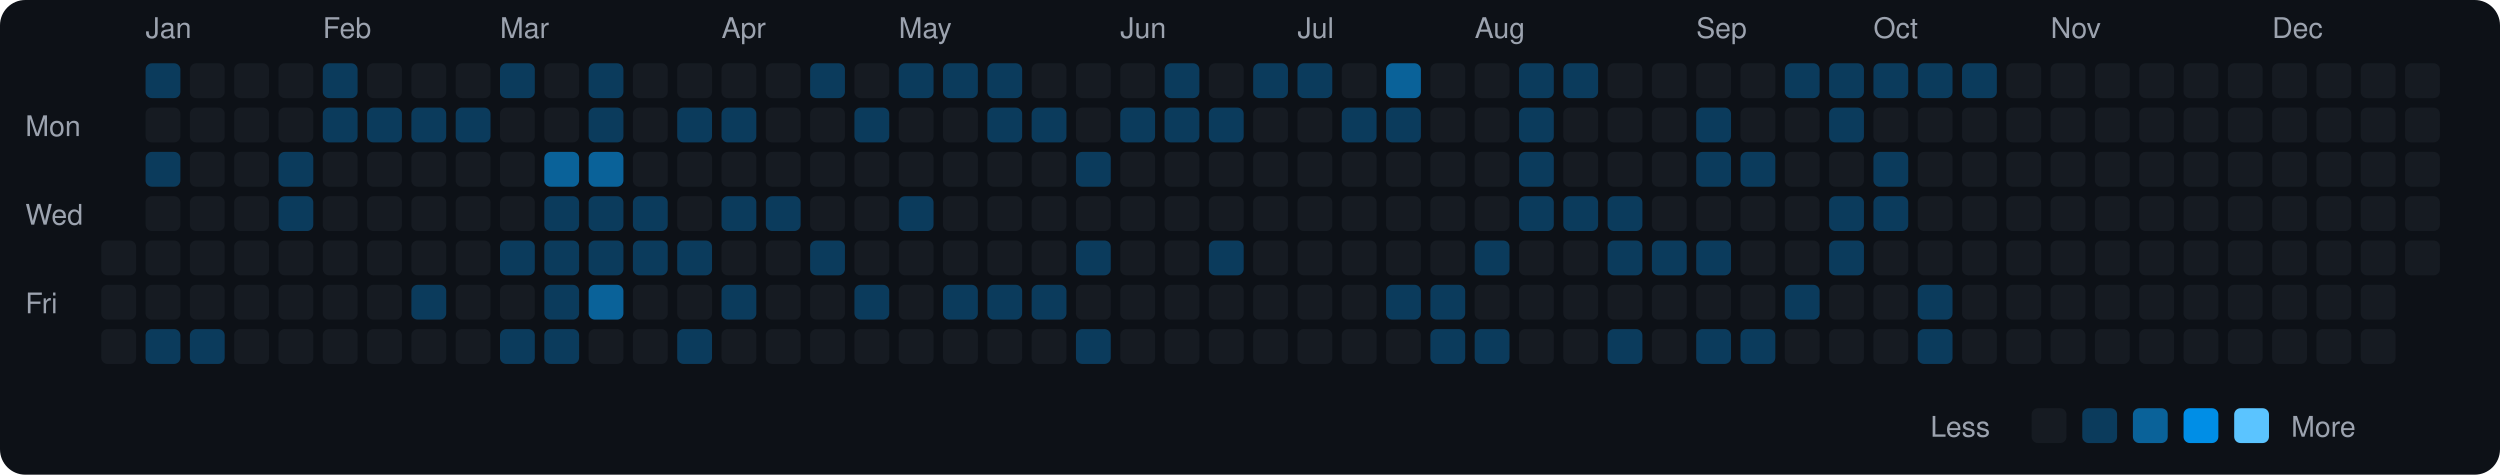
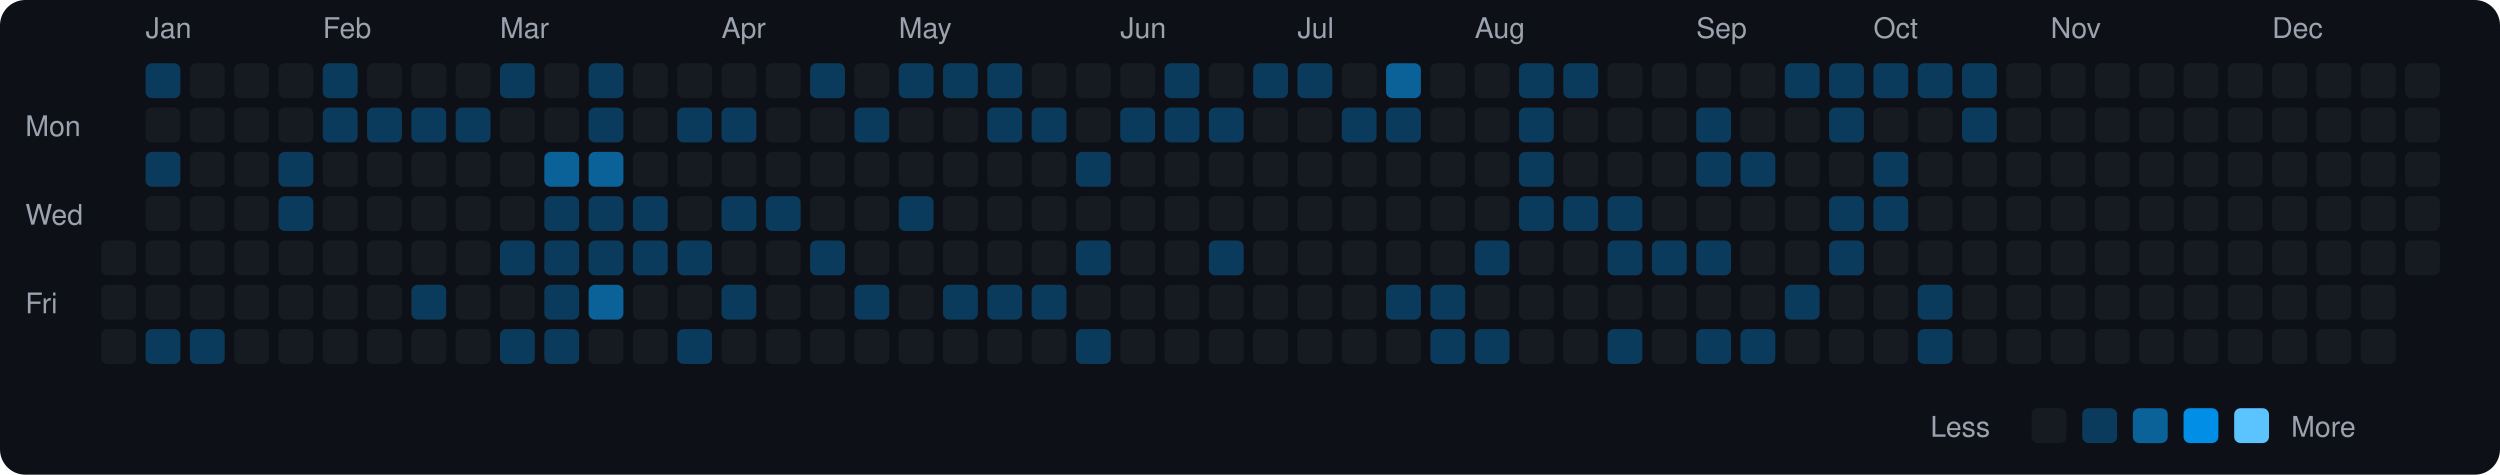
<svg xmlns="http://www.w3.org/2000/svg" viewBox="0 0 790 150" width="790" height="150">
  <rect width="790" height="150" fill="#0d1117" rx="8" ry="8" />
  <text x="8" y="43" fill="#9ca3af" font-size="9" font-family="-apple-system, BlinkMacSystemFont, 'Segoe UI', Helvetica, Arial, sans-serif">Mon</text>
  <text x="8" y="71" fill="#9ca3af" font-size="9" font-family="-apple-system, BlinkMacSystemFont, 'Segoe UI', Helvetica, Arial, sans-serif">Wed</text>
  <text x="8" y="99" fill="#9ca3af" font-size="9" font-family="-apple-system, BlinkMacSystemFont, 'Segoe UI', Helvetica, Arial, sans-serif">Fri</text>
  <rect x="32" y="76" width="11" height="11" rx="2" ry="2" fill="#161b22">
    </rect>
  <rect x="32" y="90" width="11" height="11" rx="2" ry="2" fill="#161b22">
    </rect>
  <rect x="32" y="104" width="11" height="11" rx="2" ry="2" fill="#161b22">
    </rect>
  <text x="46" y="12" fill="#9ca3af" font-size="9" font-family="-apple-system, BlinkMacSystemFont, 'Segoe UI', Helvetica, Arial, sans-serif">Jan</text>
  <rect x="46" y="20" width="11" height="11" rx="2" ry="2" fill="#0b3b5c">
    </rect>
  <rect x="46" y="34" width="11" height="11" rx="2" ry="2" fill="#161b22">
    </rect>
  <rect x="46" y="48" width="11" height="11" rx="2" ry="2" fill="#0b3b5c">
    </rect>
  <rect x="46" y="62" width="11" height="11" rx="2" ry="2" fill="#161b22">
    </rect>
  <rect x="46" y="76" width="11" height="11" rx="2" ry="2" fill="#161b22">
    </rect>
  <rect x="46" y="90" width="11" height="11" rx="2" ry="2" fill="#161b22">
    </rect>
  <rect x="46" y="104" width="11" height="11" rx="2" ry="2" fill="#0b3b5c">
    </rect>
  <rect x="60" y="20" width="11" height="11" rx="2" ry="2" fill="#161b22">
    </rect>
  <rect x="60" y="34" width="11" height="11" rx="2" ry="2" fill="#161b22">
    </rect>
  <rect x="60" y="48" width="11" height="11" rx="2" ry="2" fill="#161b22">
    </rect>
  <rect x="60" y="62" width="11" height="11" rx="2" ry="2" fill="#161b22">
    </rect>
  <rect x="60" y="76" width="11" height="11" rx="2" ry="2" fill="#161b22">
    </rect>
  <rect x="60" y="90" width="11" height="11" rx="2" ry="2" fill="#161b22">
    </rect>
  <rect x="60" y="104" width="11" height="11" rx="2" ry="2" fill="#0b3b5c">
    </rect>
  <rect x="74" y="20" width="11" height="11" rx="2" ry="2" fill="#161b22">
    </rect>
  <rect x="74" y="34" width="11" height="11" rx="2" ry="2" fill="#161b22">
    </rect>
  <rect x="74" y="48" width="11" height="11" rx="2" ry="2" fill="#161b22">
    </rect>
  <rect x="74" y="62" width="11" height="11" rx="2" ry="2" fill="#161b22">
    </rect>
  <rect x="74" y="76" width="11" height="11" rx="2" ry="2" fill="#161b22">
    </rect>
  <rect x="74" y="90" width="11" height="11" rx="2" ry="2" fill="#161b22">
    </rect>
  <rect x="74" y="104" width="11" height="11" rx="2" ry="2" fill="#161b22">
    </rect>
  <rect x="88" y="20" width="11" height="11" rx="2" ry="2" fill="#161b22">
    </rect>
  <rect x="88" y="34" width="11" height="11" rx="2" ry="2" fill="#161b22">
    </rect>
  <rect x="88" y="48" width="11" height="11" rx="2" ry="2" fill="#0b3b5c">
    </rect>
  <rect x="88" y="62" width="11" height="11" rx="2" ry="2" fill="#0b3b5c">
    </rect>
  <rect x="88" y="76" width="11" height="11" rx="2" ry="2" fill="#161b22">
    </rect>
  <rect x="88" y="90" width="11" height="11" rx="2" ry="2" fill="#161b22">
    </rect>
  <rect x="88" y="104" width="11" height="11" rx="2" ry="2" fill="#161b22">
    </rect>
  <text x="102" y="12" fill="#9ca3af" font-size="9" font-family="-apple-system, BlinkMacSystemFont, 'Segoe UI', Helvetica, Arial, sans-serif">Feb</text>
  <rect x="102" y="20" width="11" height="11" rx="2" ry="2" fill="#0b3b5c">
    </rect>
  <rect x="102" y="34" width="11" height="11" rx="2" ry="2" fill="#0b3b5c">
    </rect>
  <rect x="102" y="48" width="11" height="11" rx="2" ry="2" fill="#161b22">
    </rect>
  <rect x="102" y="62" width="11" height="11" rx="2" ry="2" fill="#161b22">
    </rect>
  <rect x="102" y="76" width="11" height="11" rx="2" ry="2" fill="#161b22">
    </rect>
  <rect x="102" y="90" width="11" height="11" rx="2" ry="2" fill="#161b22">
    </rect>
  <rect x="102" y="104" width="11" height="11" rx="2" ry="2" fill="#161b22">
    </rect>
  <rect x="116" y="20" width="11" height="11" rx="2" ry="2" fill="#161b22">
    </rect>
  <rect x="116" y="34" width="11" height="11" rx="2" ry="2" fill="#0b3b5c">
    </rect>
  <rect x="116" y="48" width="11" height="11" rx="2" ry="2" fill="#161b22">
    </rect>
  <rect x="116" y="62" width="11" height="11" rx="2" ry="2" fill="#161b22">
    </rect>
  <rect x="116" y="76" width="11" height="11" rx="2" ry="2" fill="#161b22">
    </rect>
  <rect x="116" y="90" width="11" height="11" rx="2" ry="2" fill="#161b22">
    </rect>
  <rect x="116" y="104" width="11" height="11" rx="2" ry="2" fill="#161b22">
    </rect>
  <rect x="130" y="20" width="11" height="11" rx="2" ry="2" fill="#161b22">
    </rect>
  <rect x="130" y="34" width="11" height="11" rx="2" ry="2" fill="#0b3b5c">
    </rect>
  <rect x="130" y="48" width="11" height="11" rx="2" ry="2" fill="#161b22">
    </rect>
  <rect x="130" y="62" width="11" height="11" rx="2" ry="2" fill="#161b22">
    </rect>
  <rect x="130" y="76" width="11" height="11" rx="2" ry="2" fill="#161b22">
    </rect>
  <rect x="130" y="90" width="11" height="11" rx="2" ry="2" fill="#0b3b5c">
    </rect>
  <rect x="130" y="104" width="11" height="11" rx="2" ry="2" fill="#161b22">
    </rect>
  <rect x="144" y="20" width="11" height="11" rx="2" ry="2" fill="#161b22">
    </rect>
  <rect x="144" y="34" width="11" height="11" rx="2" ry="2" fill="#0b3b5c">
    </rect>
  <rect x="144" y="48" width="11" height="11" rx="2" ry="2" fill="#161b22">
    </rect>
  <rect x="144" y="62" width="11" height="11" rx="2" ry="2" fill="#161b22">
    </rect>
  <rect x="144" y="76" width="11" height="11" rx="2" ry="2" fill="#161b22">
    </rect>
  <rect x="144" y="90" width="11" height="11" rx="2" ry="2" fill="#161b22">
    </rect>
  <rect x="144" y="104" width="11" height="11" rx="2" ry="2" fill="#161b22">
    </rect>
  <text x="158" y="12" fill="#9ca3af" font-size="9" font-family="-apple-system, BlinkMacSystemFont, 'Segoe UI', Helvetica, Arial, sans-serif">Mar</text>
  <rect x="158" y="20" width="11" height="11" rx="2" ry="2" fill="#0b3b5c">
    </rect>
  <rect x="158" y="34" width="11" height="11" rx="2" ry="2" fill="#161b22">
    </rect>
  <rect x="158" y="48" width="11" height="11" rx="2" ry="2" fill="#161b22">
    </rect>
  <rect x="158" y="62" width="11" height="11" rx="2" ry="2" fill="#161b22">
    </rect>
  <rect x="158" y="76" width="11" height="11" rx="2" ry="2" fill="#0b3b5c">
    </rect>
  <rect x="158" y="90" width="11" height="11" rx="2" ry="2" fill="#161b22">
    </rect>
  <rect x="158" y="104" width="11" height="11" rx="2" ry="2" fill="#0b3b5c">
    </rect>
  <rect x="172" y="20" width="11" height="11" rx="2" ry="2" fill="#161b22">
    </rect>
  <rect x="172" y="34" width="11" height="11" rx="2" ry="2" fill="#161b22">
    </rect>
  <rect x="172" y="48" width="11" height="11" rx="2" ry="2" fill="#0a6299">
    </rect>
  <rect x="172" y="62" width="11" height="11" rx="2" ry="2" fill="#0b3b5c">
    </rect>
  <rect x="172" y="76" width="11" height="11" rx="2" ry="2" fill="#0b3b5c">
    </rect>
  <rect x="172" y="90" width="11" height="11" rx="2" ry="2" fill="#0b3b5c">
    </rect>
  <rect x="172" y="104" width="11" height="11" rx="2" ry="2" fill="#0b3b5c">
    </rect>
  <rect x="186" y="20" width="11" height="11" rx="2" ry="2" fill="#0b3b5c">
    </rect>
  <rect x="186" y="34" width="11" height="11" rx="2" ry="2" fill="#0b3b5c">
    </rect>
  <rect x="186" y="48" width="11" height="11" rx="2" ry="2" fill="#0a6299">
    </rect>
  <rect x="186" y="62" width="11" height="11" rx="2" ry="2" fill="#0b3b5c">
    </rect>
  <rect x="186" y="76" width="11" height="11" rx="2" ry="2" fill="#0b3b5c">
    </rect>
  <rect x="186" y="90" width="11" height="11" rx="2" ry="2" fill="#0a6299">
    </rect>
  <rect x="186" y="104" width="11" height="11" rx="2" ry="2" fill="#161b22">
    </rect>
  <rect x="200" y="20" width="11" height="11" rx="2" ry="2" fill="#161b22">
    </rect>
  <rect x="200" y="34" width="11" height="11" rx="2" ry="2" fill="#161b22">
    </rect>
  <rect x="200" y="48" width="11" height="11" rx="2" ry="2" fill="#161b22">
    </rect>
  <rect x="200" y="62" width="11" height="11" rx="2" ry="2" fill="#0b3b5c">
    </rect>
  <rect x="200" y="76" width="11" height="11" rx="2" ry="2" fill="#0b3b5c">
    </rect>
  <rect x="200" y="90" width="11" height="11" rx="2" ry="2" fill="#161b22">
    </rect>
  <rect x="200" y="104" width="11" height="11" rx="2" ry="2" fill="#161b22">
    </rect>
  <rect x="214" y="20" width="11" height="11" rx="2" ry="2" fill="#161b22">
    </rect>
  <rect x="214" y="34" width="11" height="11" rx="2" ry="2" fill="#0b3b5c">
    </rect>
  <rect x="214" y="48" width="11" height="11" rx="2" ry="2" fill="#161b22">
    </rect>
  <rect x="214" y="62" width="11" height="11" rx="2" ry="2" fill="#161b22">
    </rect>
  <rect x="214" y="76" width="11" height="11" rx="2" ry="2" fill="#0b3b5c">
    </rect>
  <rect x="214" y="90" width="11" height="11" rx="2" ry="2" fill="#161b22">
    </rect>
  <rect x="214" y="104" width="11" height="11" rx="2" ry="2" fill="#0b3b5c">
    </rect>
  <text x="228" y="12" fill="#9ca3af" font-size="9" font-family="-apple-system, BlinkMacSystemFont, 'Segoe UI', Helvetica, Arial, sans-serif">Apr</text>
  <rect x="228" y="20" width="11" height="11" rx="2" ry="2" fill="#161b22">
    </rect>
  <rect x="228" y="34" width="11" height="11" rx="2" ry="2" fill="#0b3b5c">
    </rect>
  <rect x="228" y="48" width="11" height="11" rx="2" ry="2" fill="#161b22">
    </rect>
  <rect x="228" y="62" width="11" height="11" rx="2" ry="2" fill="#0b3b5c">
    </rect>
  <rect x="228" y="76" width="11" height="11" rx="2" ry="2" fill="#161b22">
    </rect>
  <rect x="228" y="90" width="11" height="11" rx="2" ry="2" fill="#0b3b5c">
    </rect>
  <rect x="228" y="104" width="11" height="11" rx="2" ry="2" fill="#161b22">
    </rect>
  <rect x="242" y="20" width="11" height="11" rx="2" ry="2" fill="#161b22">
    </rect>
  <rect x="242" y="34" width="11" height="11" rx="2" ry="2" fill="#161b22">
    </rect>
  <rect x="242" y="48" width="11" height="11" rx="2" ry="2" fill="#161b22">
    </rect>
  <rect x="242" y="62" width="11" height="11" rx="2" ry="2" fill="#0b3b5c">
    </rect>
  <rect x="242" y="76" width="11" height="11" rx="2" ry="2" fill="#161b22">
    </rect>
  <rect x="242" y="90" width="11" height="11" rx="2" ry="2" fill="#161b22">
    </rect>
  <rect x="242" y="104" width="11" height="11" rx="2" ry="2" fill="#161b22">
    </rect>
  <rect x="256" y="20" width="11" height="11" rx="2" ry="2" fill="#0b3b5c">
    </rect>
  <rect x="256" y="34" width="11" height="11" rx="2" ry="2" fill="#161b22">
    </rect>
  <rect x="256" y="48" width="11" height="11" rx="2" ry="2" fill="#161b22">
    </rect>
  <rect x="256" y="62" width="11" height="11" rx="2" ry="2" fill="#161b22">
    </rect>
  <rect x="256" y="76" width="11" height="11" rx="2" ry="2" fill="#0b3b5c">
    </rect>
  <rect x="256" y="90" width="11" height="11" rx="2" ry="2" fill="#161b22">
    </rect>
  <rect x="256" y="104" width="11" height="11" rx="2" ry="2" fill="#161b22">
    </rect>
  <rect x="270" y="20" width="11" height="11" rx="2" ry="2" fill="#161b22">
    </rect>
  <rect x="270" y="34" width="11" height="11" rx="2" ry="2" fill="#0b3b5c">
    </rect>
  <rect x="270" y="48" width="11" height="11" rx="2" ry="2" fill="#161b22">
    </rect>
  <rect x="270" y="62" width="11" height="11" rx="2" ry="2" fill="#161b22">
    </rect>
  <rect x="270" y="76" width="11" height="11" rx="2" ry="2" fill="#161b22">
    </rect>
  <rect x="270" y="90" width="11" height="11" rx="2" ry="2" fill="#0b3b5c">
    </rect>
  <rect x="270" y="104" width="11" height="11" rx="2" ry="2" fill="#161b22">
    </rect>
  <text x="284" y="12" fill="#9ca3af" font-size="9" font-family="-apple-system, BlinkMacSystemFont, 'Segoe UI', Helvetica, Arial, sans-serif">May</text>
  <rect x="284" y="20" width="11" height="11" rx="2" ry="2" fill="#0b3b5c">
    </rect>
  <rect x="284" y="34" width="11" height="11" rx="2" ry="2" fill="#161b22">
    </rect>
  <rect x="284" y="48" width="11" height="11" rx="2" ry="2" fill="#161b22">
    </rect>
  <rect x="284" y="62" width="11" height="11" rx="2" ry="2" fill="#0b3b5c">
    </rect>
  <rect x="284" y="76" width="11" height="11" rx="2" ry="2" fill="#161b22">
    </rect>
  <rect x="284" y="90" width="11" height="11" rx="2" ry="2" fill="#161b22">
    </rect>
  <rect x="284" y="104" width="11" height="11" rx="2" ry="2" fill="#161b22">
    </rect>
  <rect x="298" y="20" width="11" height="11" rx="2" ry="2" fill="#0b3b5c">
    </rect>
  <rect x="298" y="34" width="11" height="11" rx="2" ry="2" fill="#161b22">
    </rect>
  <rect x="298" y="48" width="11" height="11" rx="2" ry="2" fill="#161b22">
    </rect>
  <rect x="298" y="62" width="11" height="11" rx="2" ry="2" fill="#161b22">
    </rect>
  <rect x="298" y="76" width="11" height="11" rx="2" ry="2" fill="#161b22">
    </rect>
  <rect x="298" y="90" width="11" height="11" rx="2" ry="2" fill="#0b3b5c">
    </rect>
  <rect x="298" y="104" width="11" height="11" rx="2" ry="2" fill="#161b22">
    </rect>
  <rect x="312" y="20" width="11" height="11" rx="2" ry="2" fill="#0b3b5c">
    </rect>
  <rect x="312" y="34" width="11" height="11" rx="2" ry="2" fill="#0b3b5c">
    </rect>
  <rect x="312" y="48" width="11" height="11" rx="2" ry="2" fill="#161b22">
    </rect>
  <rect x="312" y="62" width="11" height="11" rx="2" ry="2" fill="#161b22">
    </rect>
  <rect x="312" y="76" width="11" height="11" rx="2" ry="2" fill="#161b22">
    </rect>
  <rect x="312" y="90" width="11" height="11" rx="2" ry="2" fill="#0b3b5c">
    </rect>
  <rect x="312" y="104" width="11" height="11" rx="2" ry="2" fill="#161b22">
    </rect>
  <rect x="326" y="20" width="11" height="11" rx="2" ry="2" fill="#161b22">
    </rect>
  <rect x="326" y="34" width="11" height="11" rx="2" ry="2" fill="#0b3b5c">
    </rect>
  <rect x="326" y="48" width="11" height="11" rx="2" ry="2" fill="#161b22">
    </rect>
  <rect x="326" y="62" width="11" height="11" rx="2" ry="2" fill="#161b22">
    </rect>
  <rect x="326" y="76" width="11" height="11" rx="2" ry="2" fill="#161b22">
    </rect>
  <rect x="326" y="90" width="11" height="11" rx="2" ry="2" fill="#0b3b5c">
    </rect>
  <rect x="326" y="104" width="11" height="11" rx="2" ry="2" fill="#161b22">
    </rect>
  <rect x="340" y="20" width="11" height="11" rx="2" ry="2" fill="#161b22">
    </rect>
  <rect x="340" y="34" width="11" height="11" rx="2" ry="2" fill="#161b22">
    </rect>
  <rect x="340" y="48" width="11" height="11" rx="2" ry="2" fill="#0b3b5c">
    </rect>
  <rect x="340" y="62" width="11" height="11" rx="2" ry="2" fill="#161b22">
    </rect>
  <rect x="340" y="76" width="11" height="11" rx="2" ry="2" fill="#0b3b5c">
    </rect>
  <rect x="340" y="90" width="11" height="11" rx="2" ry="2" fill="#161b22">
    </rect>
  <rect x="340" y="104" width="11" height="11" rx="2" ry="2" fill="#0b3b5c">
    </rect>
  <text x="354" y="12" fill="#9ca3af" font-size="9" font-family="-apple-system, BlinkMacSystemFont, 'Segoe UI', Helvetica, Arial, sans-serif">Jun</text>
  <rect x="354" y="20" width="11" height="11" rx="2" ry="2" fill="#161b22">
    </rect>
  <rect x="354" y="34" width="11" height="11" rx="2" ry="2" fill="#0b3b5c">
    </rect>
  <rect x="354" y="48" width="11" height="11" rx="2" ry="2" fill="#161b22">
    </rect>
  <rect x="354" y="62" width="11" height="11" rx="2" ry="2" fill="#161b22">
    </rect>
  <rect x="354" y="76" width="11" height="11" rx="2" ry="2" fill="#161b22">
    </rect>
  <rect x="354" y="90" width="11" height="11" rx="2" ry="2" fill="#161b22">
    </rect>
  <rect x="354" y="104" width="11" height="11" rx="2" ry="2" fill="#161b22">
    </rect>
  <rect x="368" y="20" width="11" height="11" rx="2" ry="2" fill="#0b3b5c">
    </rect>
  <rect x="368" y="34" width="11" height="11" rx="2" ry="2" fill="#0b3b5c">
    </rect>
  <rect x="368" y="48" width="11" height="11" rx="2" ry="2" fill="#161b22">
    </rect>
  <rect x="368" y="62" width="11" height="11" rx="2" ry="2" fill="#161b22">
    </rect>
  <rect x="368" y="76" width="11" height="11" rx="2" ry="2" fill="#161b22">
    </rect>
  <rect x="368" y="90" width="11" height="11" rx="2" ry="2" fill="#161b22">
    </rect>
  <rect x="368" y="104" width="11" height="11" rx="2" ry="2" fill="#161b22">
    </rect>
  <rect x="382" y="20" width="11" height="11" rx="2" ry="2" fill="#161b22">
    </rect>
  <rect x="382" y="34" width="11" height="11" rx="2" ry="2" fill="#0b3b5c">
    </rect>
  <rect x="382" y="48" width="11" height="11" rx="2" ry="2" fill="#161b22">
    </rect>
  <rect x="382" y="62" width="11" height="11" rx="2" ry="2" fill="#161b22">
    </rect>
  <rect x="382" y="76" width="11" height="11" rx="2" ry="2" fill="#0b3b5c">
    </rect>
  <rect x="382" y="90" width="11" height="11" rx="2" ry="2" fill="#161b22">
    </rect>
  <rect x="382" y="104" width="11" height="11" rx="2" ry="2" fill="#161b22">
    </rect>
  <rect x="396" y="20" width="11" height="11" rx="2" ry="2" fill="#0b3b5c">
    </rect>
  <rect x="396" y="34" width="11" height="11" rx="2" ry="2" fill="#161b22">
    </rect>
  <rect x="396" y="48" width="11" height="11" rx="2" ry="2" fill="#161b22">
    </rect>
  <rect x="396" y="62" width="11" height="11" rx="2" ry="2" fill="#161b22">
    </rect>
  <rect x="396" y="76" width="11" height="11" rx="2" ry="2" fill="#161b22">
    </rect>
  <rect x="396" y="90" width="11" height="11" rx="2" ry="2" fill="#161b22">
    </rect>
  <rect x="396" y="104" width="11" height="11" rx="2" ry="2" fill="#161b22">
    </rect>
  <text x="410" y="12" fill="#9ca3af" font-size="9" font-family="-apple-system, BlinkMacSystemFont, 'Segoe UI', Helvetica, Arial, sans-serif">Jul</text>
  <rect x="410" y="20" width="11" height="11" rx="2" ry="2" fill="#0b3b5c">
    </rect>
  <rect x="410" y="34" width="11" height="11" rx="2" ry="2" fill="#161b22">
    </rect>
  <rect x="410" y="48" width="11" height="11" rx="2" ry="2" fill="#161b22">
    </rect>
  <rect x="410" y="62" width="11" height="11" rx="2" ry="2" fill="#161b22">
    </rect>
  <rect x="410" y="76" width="11" height="11" rx="2" ry="2" fill="#161b22">
    </rect>
  <rect x="410" y="90" width="11" height="11" rx="2" ry="2" fill="#161b22">
    </rect>
  <rect x="410" y="104" width="11" height="11" rx="2" ry="2" fill="#161b22">
    </rect>
  <rect x="424" y="20" width="11" height="11" rx="2" ry="2" fill="#161b22">
    </rect>
  <rect x="424" y="34" width="11" height="11" rx="2" ry="2" fill="#0b3b5c">
    </rect>
  <rect x="424" y="48" width="11" height="11" rx="2" ry="2" fill="#161b22">
    </rect>
  <rect x="424" y="62" width="11" height="11" rx="2" ry="2" fill="#161b22">
    </rect>
  <rect x="424" y="76" width="11" height="11" rx="2" ry="2" fill="#161b22">
    </rect>
  <rect x="424" y="90" width="11" height="11" rx="2" ry="2" fill="#161b22">
    </rect>
  <rect x="424" y="104" width="11" height="11" rx="2" ry="2" fill="#161b22">
    </rect>
  <rect x="438" y="20" width="11" height="11" rx="2" ry="2" fill="#0a6299">
    </rect>
  <rect x="438" y="34" width="11" height="11" rx="2" ry="2" fill="#0b3b5c">
    </rect>
  <rect x="438" y="48" width="11" height="11" rx="2" ry="2" fill="#161b22">
    </rect>
  <rect x="438" y="62" width="11" height="11" rx="2" ry="2" fill="#161b22">
    </rect>
  <rect x="438" y="76" width="11" height="11" rx="2" ry="2" fill="#161b22">
    </rect>
  <rect x="438" y="90" width="11" height="11" rx="2" ry="2" fill="#0b3b5c">
    </rect>
  <rect x="438" y="104" width="11" height="11" rx="2" ry="2" fill="#161b22">
    </rect>
  <rect x="452" y="20" width="11" height="11" rx="2" ry="2" fill="#161b22">
    </rect>
  <rect x="452" y="34" width="11" height="11" rx="2" ry="2" fill="#161b22">
    </rect>
  <rect x="452" y="48" width="11" height="11" rx="2" ry="2" fill="#161b22">
    </rect>
  <rect x="452" y="62" width="11" height="11" rx="2" ry="2" fill="#161b22">
    </rect>
  <rect x="452" y="76" width="11" height="11" rx="2" ry="2" fill="#161b22">
    </rect>
  <rect x="452" y="90" width="11" height="11" rx="2" ry="2" fill="#0b3b5c">
    </rect>
  <rect x="452" y="104" width="11" height="11" rx="2" ry="2" fill="#0b3b5c">
    </rect>
  <text x="466" y="12" fill="#9ca3af" font-size="9" font-family="-apple-system, BlinkMacSystemFont, 'Segoe UI', Helvetica, Arial, sans-serif">Aug</text>
  <rect x="466" y="20" width="11" height="11" rx="2" ry="2" fill="#161b22">
    </rect>
  <rect x="466" y="34" width="11" height="11" rx="2" ry="2" fill="#161b22">
    </rect>
  <rect x="466" y="48" width="11" height="11" rx="2" ry="2" fill="#161b22">
    </rect>
  <rect x="466" y="62" width="11" height="11" rx="2" ry="2" fill="#161b22">
    </rect>
  <rect x="466" y="76" width="11" height="11" rx="2" ry="2" fill="#0b3b5c">
    </rect>
  <rect x="466" y="90" width="11" height="11" rx="2" ry="2" fill="#161b22">
    </rect>
  <rect x="466" y="104" width="11" height="11" rx="2" ry="2" fill="#0b3b5c">
    </rect>
  <rect x="480" y="20" width="11" height="11" rx="2" ry="2" fill="#0b3b5c">
    </rect>
  <rect x="480" y="34" width="11" height="11" rx="2" ry="2" fill="#0b3b5c">
    </rect>
  <rect x="480" y="48" width="11" height="11" rx="2" ry="2" fill="#0b3b5c">
    </rect>
  <rect x="480" y="62" width="11" height="11" rx="2" ry="2" fill="#0b3b5c">
    </rect>
  <rect x="480" y="76" width="11" height="11" rx="2" ry="2" fill="#161b22">
    </rect>
  <rect x="480" y="90" width="11" height="11" rx="2" ry="2" fill="#161b22">
    </rect>
  <rect x="480" y="104" width="11" height="11" rx="2" ry="2" fill="#161b22">
    </rect>
  <rect x="494" y="20" width="11" height="11" rx="2" ry="2" fill="#0b3b5c">
    </rect>
  <rect x="494" y="34" width="11" height="11" rx="2" ry="2" fill="#161b22">
    </rect>
  <rect x="494" y="48" width="11" height="11" rx="2" ry="2" fill="#161b22">
    </rect>
  <rect x="494" y="62" width="11" height="11" rx="2" ry="2" fill="#0b3b5c">
    </rect>
  <rect x="494" y="76" width="11" height="11" rx="2" ry="2" fill="#161b22">
    </rect>
  <rect x="494" y="90" width="11" height="11" rx="2" ry="2" fill="#161b22">
    </rect>
  <rect x="494" y="104" width="11" height="11" rx="2" ry="2" fill="#161b22">
    </rect>
  <rect x="508" y="20" width="11" height="11" rx="2" ry="2" fill="#161b22">
    </rect>
  <rect x="508" y="34" width="11" height="11" rx="2" ry="2" fill="#161b22">
    </rect>
  <rect x="508" y="48" width="11" height="11" rx="2" ry="2" fill="#161b22">
    </rect>
  <rect x="508" y="62" width="11" height="11" rx="2" ry="2" fill="#0b3b5c">
    </rect>
  <rect x="508" y="76" width="11" height="11" rx="2" ry="2" fill="#0b3b5c">
    </rect>
  <rect x="508" y="90" width="11" height="11" rx="2" ry="2" fill="#161b22">
    </rect>
  <rect x="508" y="104" width="11" height="11" rx="2" ry="2" fill="#0b3b5c">
    </rect>
  <rect x="522" y="20" width="11" height="11" rx="2" ry="2" fill="#161b22">
    </rect>
  <rect x="522" y="34" width="11" height="11" rx="2" ry="2" fill="#161b22">
    </rect>
  <rect x="522" y="48" width="11" height="11" rx="2" ry="2" fill="#161b22">
    </rect>
  <rect x="522" y="62" width="11" height="11" rx="2" ry="2" fill="#161b22">
    </rect>
  <rect x="522" y="76" width="11" height="11" rx="2" ry="2" fill="#0b3b5c">
    </rect>
  <rect x="522" y="90" width="11" height="11" rx="2" ry="2" fill="#161b22">
    </rect>
  <rect x="522" y="104" width="11" height="11" rx="2" ry="2" fill="#161b22">
    </rect>
  <text x="536" y="12" fill="#9ca3af" font-size="9" font-family="-apple-system, BlinkMacSystemFont, 'Segoe UI', Helvetica, Arial, sans-serif">Sep</text>
  <rect x="536" y="20" width="11" height="11" rx="2" ry="2" fill="#161b22">
    </rect>
  <rect x="536" y="34" width="11" height="11" rx="2" ry="2" fill="#0b3b5c">
    </rect>
  <rect x="536" y="48" width="11" height="11" rx="2" ry="2" fill="#0b3b5c">
    </rect>
  <rect x="536" y="62" width="11" height="11" rx="2" ry="2" fill="#161b22">
    </rect>
  <rect x="536" y="76" width="11" height="11" rx="2" ry="2" fill="#0b3b5c">
    </rect>
  <rect x="536" y="90" width="11" height="11" rx="2" ry="2" fill="#161b22">
    </rect>
  <rect x="536" y="104" width="11" height="11" rx="2" ry="2" fill="#0b3b5c">
    </rect>
  <rect x="550" y="20" width="11" height="11" rx="2" ry="2" fill="#161b22">
    </rect>
  <rect x="550" y="34" width="11" height="11" rx="2" ry="2" fill="#161b22">
    </rect>
  <rect x="550" y="48" width="11" height="11" rx="2" ry="2" fill="#0b3b5c">
    </rect>
  <rect x="550" y="62" width="11" height="11" rx="2" ry="2" fill="#161b22">
    </rect>
  <rect x="550" y="76" width="11" height="11" rx="2" ry="2" fill="#161b22">
    </rect>
  <rect x="550" y="90" width="11" height="11" rx="2" ry="2" fill="#161b22">
    </rect>
  <rect x="550" y="104" width="11" height="11" rx="2" ry="2" fill="#0b3b5c">
    </rect>
  <rect x="564" y="20" width="11" height="11" rx="2" ry="2" fill="#0b3b5c">
    </rect>
  <rect x="564" y="34" width="11" height="11" rx="2" ry="2" fill="#161b22">
    </rect>
  <rect x="564" y="48" width="11" height="11" rx="2" ry="2" fill="#161b22">
    </rect>
  <rect x="564" y="62" width="11" height="11" rx="2" ry="2" fill="#161b22">
    </rect>
  <rect x="564" y="76" width="11" height="11" rx="2" ry="2" fill="#161b22">
    </rect>
  <rect x="564" y="90" width="11" height="11" rx="2" ry="2" fill="#0b3b5c">
    </rect>
  <rect x="564" y="104" width="11" height="11" rx="2" ry="2" fill="#161b22">
    </rect>
  <rect x="578" y="20" width="11" height="11" rx="2" ry="2" fill="#0b3b5c">
    </rect>
  <rect x="578" y="34" width="11" height="11" rx="2" ry="2" fill="#0b3b5c">
    </rect>
  <rect x="578" y="48" width="11" height="11" rx="2" ry="2" fill="#161b22">
    </rect>
  <rect x="578" y="62" width="11" height="11" rx="2" ry="2" fill="#0b3b5c">
    </rect>
  <rect x="578" y="76" width="11" height="11" rx="2" ry="2" fill="#0b3b5c">
    </rect>
  <rect x="578" y="90" width="11" height="11" rx="2" ry="2" fill="#161b22">
    </rect>
  <rect x="578" y="104" width="11" height="11" rx="2" ry="2" fill="#161b22">
    </rect>
  <text x="592" y="12" fill="#9ca3af" font-size="9" font-family="-apple-system, BlinkMacSystemFont, 'Segoe UI', Helvetica, Arial, sans-serif">Oct</text>
  <rect x="592" y="20" width="11" height="11" rx="2" ry="2" fill="#0b3b5c">
    </rect>
  <rect x="592" y="34" width="11" height="11" rx="2" ry="2" fill="#161b22">
    </rect>
  <rect x="592" y="48" width="11" height="11" rx="2" ry="2" fill="#0b3b5c">
    </rect>
  <rect x="592" y="62" width="11" height="11" rx="2" ry="2" fill="#0b3b5c">
    </rect>
  <rect x="592" y="76" width="11" height="11" rx="2" ry="2" fill="#161b22">
    </rect>
  <rect x="592" y="90" width="11" height="11" rx="2" ry="2" fill="#161b22">
    </rect>
  <rect x="592" y="104" width="11" height="11" rx="2" ry="2" fill="#161b22">
    </rect>
  <rect x="606" y="20" width="11" height="11" rx="2" ry="2" fill="#0b3b5c">
    </rect>
  <rect x="606" y="34" width="11" height="11" rx="2" ry="2" fill="#161b22">
    </rect>
  <rect x="606" y="48" width="11" height="11" rx="2" ry="2" fill="#161b22">
    </rect>
  <rect x="606" y="62" width="11" height="11" rx="2" ry="2" fill="#161b22">
    </rect>
  <rect x="606" y="76" width="11" height="11" rx="2" ry="2" fill="#161b22">
    </rect>
  <rect x="606" y="90" width="11" height="11" rx="2" ry="2" fill="#0b3b5c">
    </rect>
  <rect x="606" y="104" width="11" height="11" rx="2" ry="2" fill="#0b3b5c">
    </rect>
  <rect x="620" y="20" width="11" height="11" rx="2" ry="2" fill="#0b3b5c">
    </rect>
-   <rect x="620" y="34" width="11" height="11" rx="2" ry="2" fill="#161b22">
+   <rect x="620" y="34" width="11" height="11" rx="2" ry="2" fill="#0b3b5c">
    </rect>
  <rect x="620" y="48" width="11" height="11" rx="2" ry="2" fill="#161b22">
    </rect>
  <rect x="620" y="62" width="11" height="11" rx="2" ry="2" fill="#161b22">
    </rect>
  <rect x="620" y="76" width="11" height="11" rx="2" ry="2" fill="#161b22">
    </rect>
  <rect x="620" y="90" width="11" height="11" rx="2" ry="2" fill="#161b22">
    </rect>
  <rect x="620" y="104" width="11" height="11" rx="2" ry="2" fill="#161b22">
    </rect>
  <rect x="634" y="20" width="11" height="11" rx="2" ry="2" fill="#161b22">
    </rect>
  <rect x="634" y="34" width="11" height="11" rx="2" ry="2" fill="#161b22">
    </rect>
  <rect x="634" y="48" width="11" height="11" rx="2" ry="2" fill="#161b22">
    </rect>
  <rect x="634" y="62" width="11" height="11" rx="2" ry="2" fill="#161b22">
    </rect>
  <rect x="634" y="76" width="11" height="11" rx="2" ry="2" fill="#161b22">
    </rect>
  <rect x="634" y="90" width="11" height="11" rx="2" ry="2" fill="#161b22">
    </rect>
  <rect x="634" y="104" width="11" height="11" rx="2" ry="2" fill="#161b22">
    </rect>
  <text x="648" y="12" fill="#9ca3af" font-size="9" font-family="-apple-system, BlinkMacSystemFont, 'Segoe UI', Helvetica, Arial, sans-serif">Nov</text>
  <rect x="648" y="20" width="11" height="11" rx="2" ry="2" fill="#161b22">
    </rect>
  <rect x="648" y="34" width="11" height="11" rx="2" ry="2" fill="#161b22">
    </rect>
  <rect x="648" y="48" width="11" height="11" rx="2" ry="2" fill="#161b22">
    </rect>
  <rect x="648" y="62" width="11" height="11" rx="2" ry="2" fill="#161b22">
    </rect>
  <rect x="648" y="76" width="11" height="11" rx="2" ry="2" fill="#161b22">
    </rect>
  <rect x="648" y="90" width="11" height="11" rx="2" ry="2" fill="#161b22">
    </rect>
  <rect x="648" y="104" width="11" height="11" rx="2" ry="2" fill="#161b22">
    </rect>
  <rect x="662" y="20" width="11" height="11" rx="2" ry="2" fill="#161b22">
    </rect>
  <rect x="662" y="34" width="11" height="11" rx="2" ry="2" fill="#161b22">
    </rect>
  <rect x="662" y="48" width="11" height="11" rx="2" ry="2" fill="#161b22">
    </rect>
  <rect x="662" y="62" width="11" height="11" rx="2" ry="2" fill="#161b22">
    </rect>
  <rect x="662" y="76" width="11" height="11" rx="2" ry="2" fill="#161b22">
    </rect>
  <rect x="662" y="90" width="11" height="11" rx="2" ry="2" fill="#161b22">
    </rect>
  <rect x="662" y="104" width="11" height="11" rx="2" ry="2" fill="#161b22">
    </rect>
  <rect x="676" y="20" width="11" height="11" rx="2" ry="2" fill="#161b22">
    </rect>
  <rect x="676" y="34" width="11" height="11" rx="2" ry="2" fill="#161b22">
    </rect>
  <rect x="676" y="48" width="11" height="11" rx="2" ry="2" fill="#161b22">
    </rect>
  <rect x="676" y="62" width="11" height="11" rx="2" ry="2" fill="#161b22">
    </rect>
  <rect x="676" y="76" width="11" height="11" rx="2" ry="2" fill="#161b22">
    </rect>
  <rect x="676" y="90" width="11" height="11" rx="2" ry="2" fill="#161b22">
    </rect>
  <rect x="676" y="104" width="11" height="11" rx="2" ry="2" fill="#161b22">
    </rect>
  <rect x="690" y="20" width="11" height="11" rx="2" ry="2" fill="#161b22">
    </rect>
  <rect x="690" y="34" width="11" height="11" rx="2" ry="2" fill="#161b22">
    </rect>
  <rect x="690" y="48" width="11" height="11" rx="2" ry="2" fill="#161b22">
    </rect>
  <rect x="690" y="62" width="11" height="11" rx="2" ry="2" fill="#161b22">
    </rect>
  <rect x="690" y="76" width="11" height="11" rx="2" ry="2" fill="#161b22">
    </rect>
  <rect x="690" y="90" width="11" height="11" rx="2" ry="2" fill="#161b22">
    </rect>
  <rect x="690" y="104" width="11" height="11" rx="2" ry="2" fill="#161b22">
    </rect>
  <rect x="704" y="20" width="11" height="11" rx="2" ry="2" fill="#161b22">
    </rect>
  <rect x="704" y="34" width="11" height="11" rx="2" ry="2" fill="#161b22">
    </rect>
  <rect x="704" y="48" width="11" height="11" rx="2" ry="2" fill="#161b22">
    </rect>
  <rect x="704" y="62" width="11" height="11" rx="2" ry="2" fill="#161b22">
    </rect>
  <rect x="704" y="76" width="11" height="11" rx="2" ry="2" fill="#161b22">
    </rect>
  <rect x="704" y="90" width="11" height="11" rx="2" ry="2" fill="#161b22">
    </rect>
  <rect x="704" y="104" width="11" height="11" rx="2" ry="2" fill="#161b22">
    </rect>
  <text x="718" y="12" fill="#9ca3af" font-size="9" font-family="-apple-system, BlinkMacSystemFont, 'Segoe UI', Helvetica, Arial, sans-serif">Dec</text>
  <rect x="718" y="20" width="11" height="11" rx="2" ry="2" fill="#161b22">
    </rect>
  <rect x="718" y="34" width="11" height="11" rx="2" ry="2" fill="#161b22">
    </rect>
  <rect x="718" y="48" width="11" height="11" rx="2" ry="2" fill="#161b22">
    </rect>
  <rect x="718" y="62" width="11" height="11" rx="2" ry="2" fill="#161b22">
    </rect>
  <rect x="718" y="76" width="11" height="11" rx="2" ry="2" fill="#161b22">
    </rect>
  <rect x="718" y="90" width="11" height="11" rx="2" ry="2" fill="#161b22">
    </rect>
  <rect x="718" y="104" width="11" height="11" rx="2" ry="2" fill="#161b22">
    </rect>
  <rect x="732" y="20" width="11" height="11" rx="2" ry="2" fill="#161b22">
    </rect>
  <rect x="732" y="34" width="11" height="11" rx="2" ry="2" fill="#161b22">
    </rect>
  <rect x="732" y="48" width="11" height="11" rx="2" ry="2" fill="#161b22">
    </rect>
  <rect x="732" y="62" width="11" height="11" rx="2" ry="2" fill="#161b22">
    </rect>
  <rect x="732" y="76" width="11" height="11" rx="2" ry="2" fill="#161b22">
    </rect>
  <rect x="732" y="90" width="11" height="11" rx="2" ry="2" fill="#161b22">
    </rect>
  <rect x="732" y="104" width="11" height="11" rx="2" ry="2" fill="#161b22">
    </rect>
  <rect x="746" y="20" width="11" height="11" rx="2" ry="2" fill="#161b22">
    </rect>
  <rect x="746" y="34" width="11" height="11" rx="2" ry="2" fill="#161b22">
    </rect>
  <rect x="746" y="48" width="11" height="11" rx="2" ry="2" fill="#161b22">
    </rect>
  <rect x="746" y="62" width="11" height="11" rx="2" ry="2" fill="#161b22">
    </rect>
  <rect x="746" y="76" width="11" height="11" rx="2" ry="2" fill="#161b22">
    </rect>
  <rect x="746" y="90" width="11" height="11" rx="2" ry="2" fill="#161b22">
    </rect>
  <rect x="746" y="104" width="11" height="11" rx="2" ry="2" fill="#161b22">
    </rect>
  <rect x="760" y="20" width="11" height="11" rx="2" ry="2" fill="#161b22">
    </rect>
  <rect x="760" y="34" width="11" height="11" rx="2" ry="2" fill="#161b22">
    </rect>
  <rect x="760" y="48" width="11" height="11" rx="2" ry="2" fill="#161b22">
    </rect>
  <rect x="760" y="62" width="11" height="11" rx="2" ry="2" fill="#161b22">
    </rect>
  <rect x="760" y="76" width="11" height="11" rx="2" ry="2" fill="#161b22">
    </rect>
  <text x="610" y="138" fill="#9ca3af" font-size="9" font-family="-apple-system, BlinkMacSystemFont, 'Segoe UI', Helvetica, Arial, sans-serif">Less</text>
  <rect x="642" y="129" width="11" height="11" rx="2" ry="2" fill="#161b22" />
  <rect x="658" y="129" width="11" height="11" rx="2" ry="2" fill="#0b3b5c" />
  <rect x="674" y="129" width="11" height="11" rx="2" ry="2" fill="#0a6299" />
  <rect x="690" y="129" width="11" height="11" rx="2" ry="2" fill="#008ee6" />
  <rect x="706" y="129" width="11" height="11" rx="2" ry="2" fill="#5bc4ff" />
  <text x="724" y="138" fill="#9ca3af" font-size="9" font-family="-apple-system, BlinkMacSystemFont, 'Segoe UI', Helvetica, Arial, sans-serif">More</text>
</svg>
